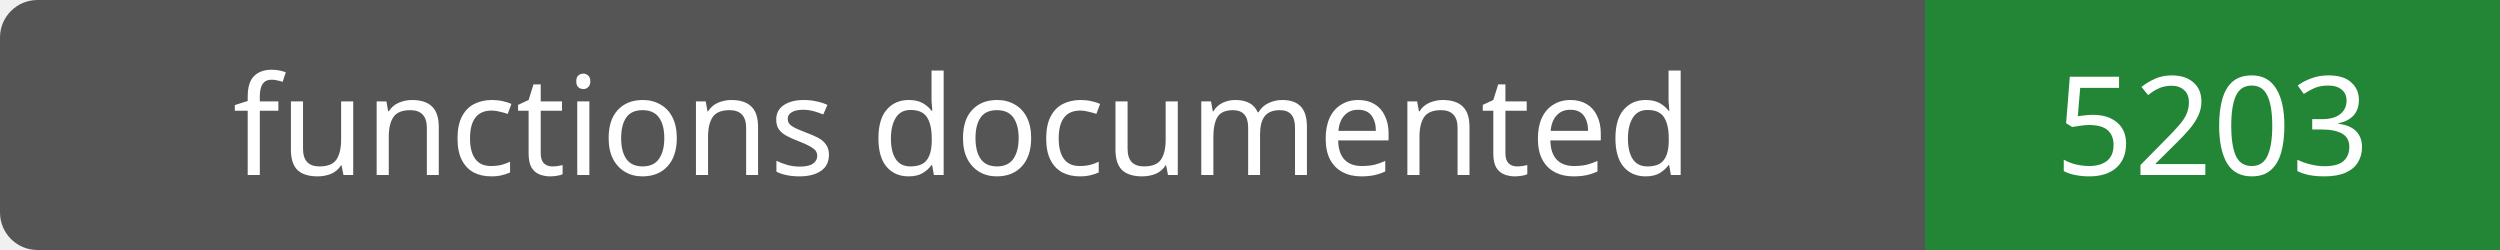
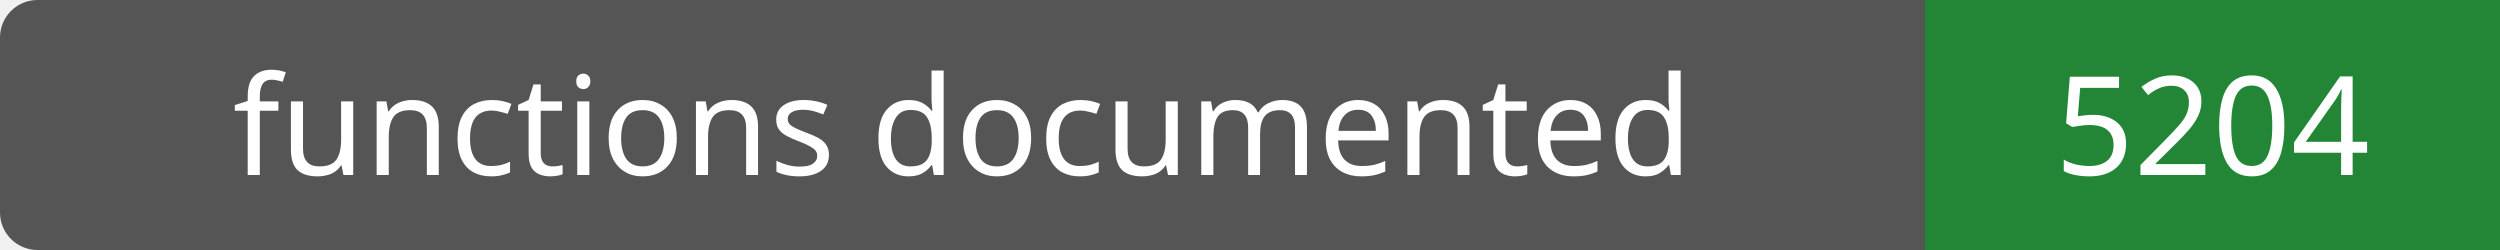
- <svg xmlns="http://www.w3.org/2000/svg" width="200" height="20" role="img" aria-label="functions documented: 5203">
+ <svg xmlns="http://www.w3.org/2000/svg" width="200" height="20" role="img" aria-label="functions documented: 5204">
  <rect width="200" height="20" rx="3" fill="#555" />
  <path fill="#238636" d="M154 0h46v20H154z" />
  <g fill="#fff" text-anchor="middle" font-family="Verdana,sans-serif" font-size="11">
    <text x="77.0" y="14">functions documented</text>
-     <text x="177.0" y="14">5203</text>
+     <text x="177.0" y="14">5204</text>
  </g>
</svg>
